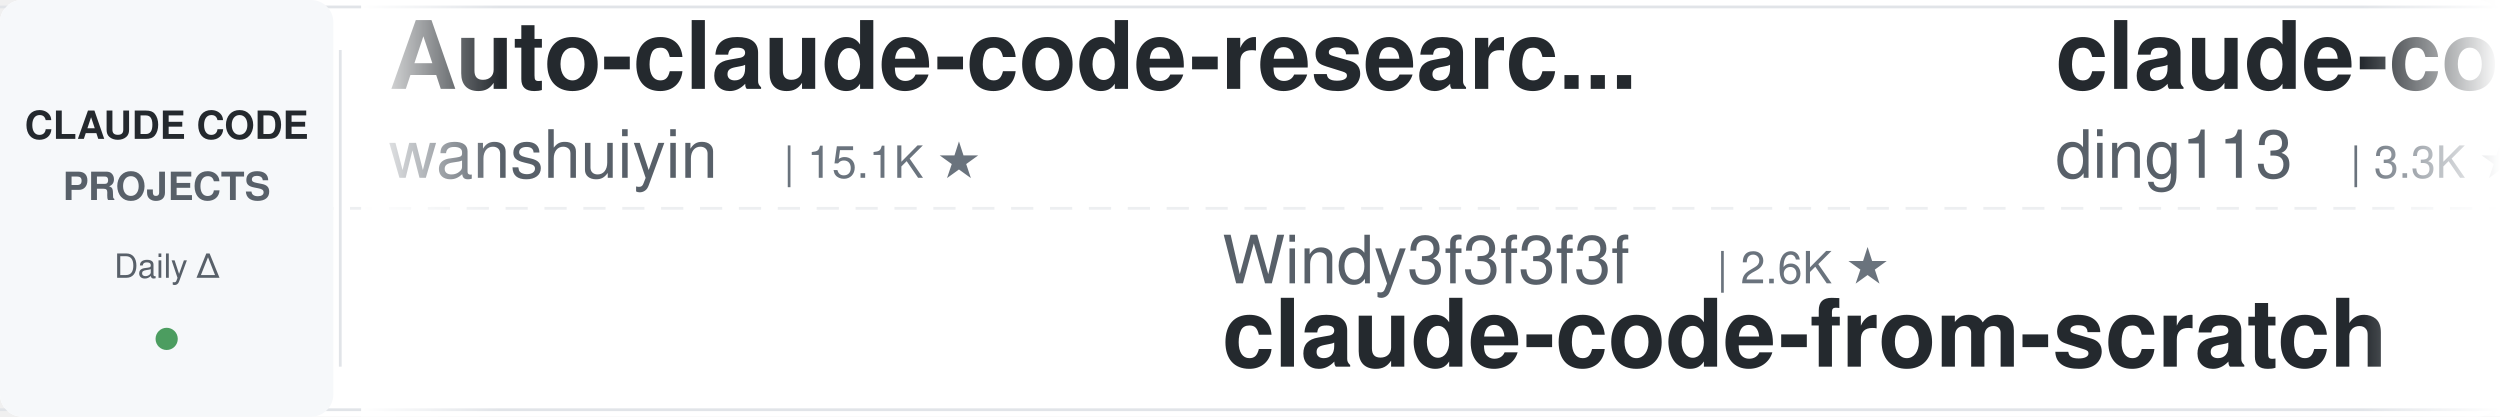
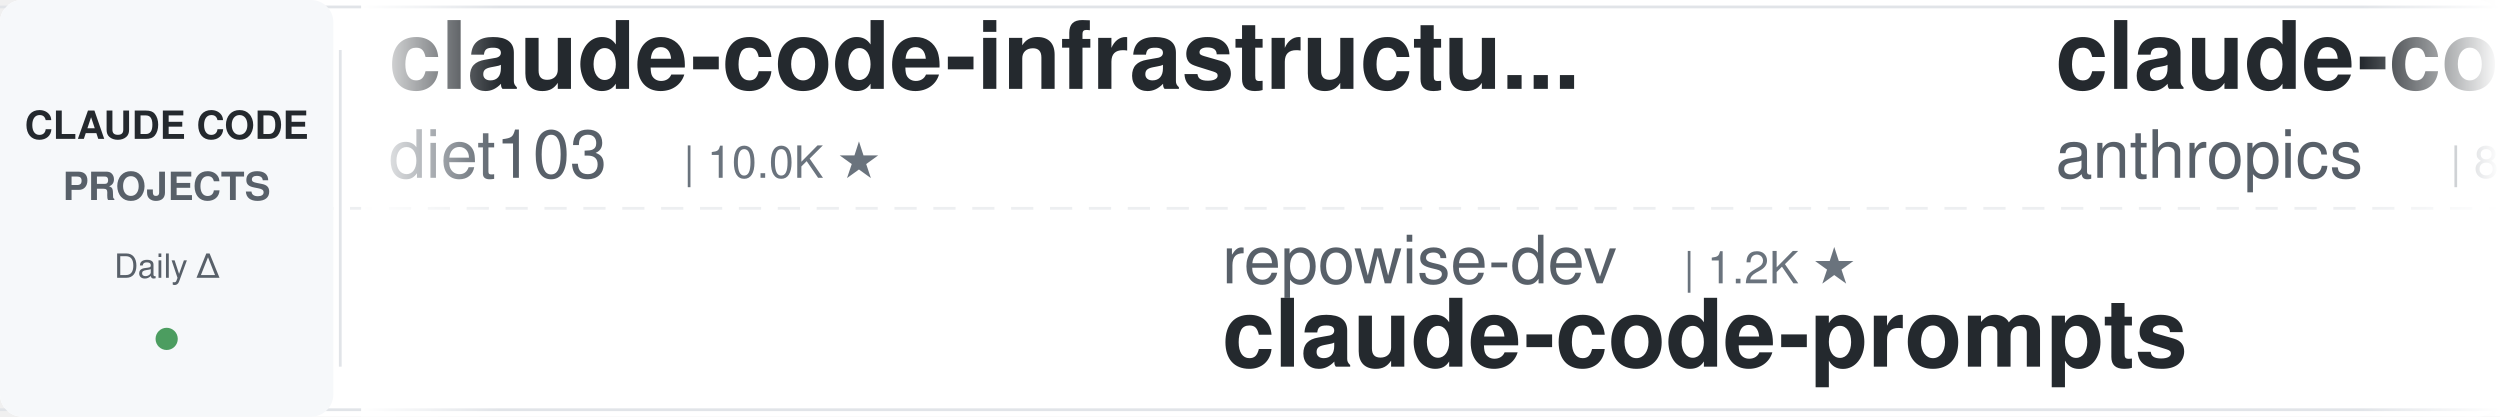
<svg xmlns="http://www.w3.org/2000/svg" width="900" height="150">
  <defs>
    <linearGradient id="leftFade" x1="0%" y1="0%" x2="100%" y2="0%">
      <stop offset="0%" style="stop-color:#ffffff;stop-opacity:1" />
      <stop offset="100%" style="stop-color:#ffffff;stop-opacity:0" />
    </linearGradient>
    <linearGradient id="rightFade" x1="0%" y1="0%" x2="100%" y2="0%">
      <stop offset="0%" style="stop-color:#ffffff;stop-opacity:0" />
      <stop offset="100%" style="stop-color:#ffffff;stop-opacity:1" />
    </linearGradient>
  </defs>
  <rect width="900" height="150" fill="#ffffff" rx="8" />
  <rect x="0" y="2" width="900" height="1" fill="#e1e4e8" />
  <rect x="0" y="147" width="900" height="1" fill="#e1e4e8" />
  <line x1="0" y1="75" x2="900" y2="75" stroke="#e1e4e8" stroke-width="1" stroke-dasharray="8 6" opacity="0.6" />
  <rect x="0" y="0" width="120" height="150" fill="#f6f8fa" rx="8" />
  <text x="60" y="50" font-family="-apple-system, BlinkMacSystemFont, 'Segoe UI', Helvetica, Arial, sans-serif" font-size="14" font-weight="600" fill="#24292e" text-anchor="middle">CLAUDE CODE</text>
  <text x="60" y="72" font-family="-apple-system, BlinkMacSystemFont, 'Segoe UI', Helvetica, Arial, sans-serif" font-size="14" font-weight="600" fill="#586069" text-anchor="middle">PROJECTS</text>
  <text x="60" y="100" font-family="-apple-system, BlinkMacSystemFont, 'Segoe UI', Helvetica, Arial, sans-serif" font-size="12" font-weight="500" fill="#586069" text-anchor="middle">Daily Δ</text>
  <circle cx="60" cy="122" r="4" fill="#22863a" opacity="0.8" />
  <rect x="122" y="18" width="1" height="114" fill="#e1e4e8" />
  <clipPath id="tickerClip">
    <rect x="130" y="0" width="770" height="150" />
  </clipPath>
  <g clip-path="url(#tickerClip)">
    <g id="tickerItems">
      <animateTransform attributeName="transform" attributeType="XML" type="translate" from="0 0" to="-3000 0" dur="54s" repeatCount="indefinite" />
      <g transform="translate(0, 0)">
-         <text x="140" y="32" font-family="-apple-system, BlinkMacSystemFont, 'Segoe UI', Helvetica, Arial, sans-serif" font-size="34" font-weight="600" fill="#24292e">Auto-claude-code-researc...</text>
-         <text x="140" y="64" font-family="-apple-system, BlinkMacSystemFont, 'Segoe UI', Helvetica, Arial, sans-serif" font-size="24" font-weight="400" fill="#586069">wanshuiyin</text>
-         <text x="282" y="64" font-family="-apple-system, BlinkMacSystemFont, 'Segoe UI', Helvetica, Arial, sans-serif" font-size="16" font-weight="500" fill="#6a737d">| 15.1K ★</text>
+         <text x="140" y="32" font-family="-apple-system, BlinkMacSystemFont, 'Segoe UI', Helvetica, Arial, sans-serif" font-size="34" font-weight="600" fill="#24292e">claude-code-infrastructu...</text>
+         <text x="140" y="64" font-family="-apple-system, BlinkMacSystemFont, 'Segoe UI', Helvetica, Arial, sans-serif" font-size="24" font-weight="400" fill="#586069">diet103</text>
+         <text x="246" y="64" font-family="-apple-system, BlinkMacSystemFont, 'Segoe UI', Helvetica, Arial, sans-serif" font-size="16" font-weight="500" fill="#6a737d">| 10.0K ★</text>
      </g>
      <g transform="translate(300, 0)">
-         <text x="140" y="102" font-family="-apple-system, BlinkMacSystemFont, 'Segoe UI', Helvetica, Arial, sans-serif" font-size="24" font-weight="400" fill="#586069">Windy3f3f3f3f</text>
-         <text x="318" y="102" font-family="-apple-system, BlinkMacSystemFont, 'Segoe UI', Helvetica, Arial, sans-serif" font-size="16" font-weight="500" fill="#6a737d">| 2.6K ★</text>
-         <text x="140" y="132" font-family="-apple-system, BlinkMacSystemFont, 'Segoe UI', Helvetica, Arial, sans-serif" font-size="34" font-weight="600" fill="#24292e">claude-code-from-scratch</text>
+         <text x="140" y="102" font-family="-apple-system, BlinkMacSystemFont, 'Segoe UI', Helvetica, Arial, sans-serif" font-size="24" font-weight="400" fill="#586069">repowise-dev</text>
+         <text x="306" y="102" font-family="-apple-system, BlinkMacSystemFont, 'Segoe UI', Helvetica, Arial, sans-serif" font-size="16" font-weight="500" fill="#6a737d">| 1.2K ★</text>
+         <text x="140" y="132" font-family="-apple-system, BlinkMacSystemFont, 'Segoe UI', Helvetica, Arial, sans-serif" font-size="34" font-weight="600" fill="#24292e">claude-code-prompts</text>
      </g>
      <g transform="translate(600, 0)">
-         <text x="140" y="32" font-family="-apple-system, BlinkMacSystemFont, 'Segoe UI', Helvetica, Arial, sans-serif" font-size="34" font-weight="600" fill="#24292e">claude-code-hub</text>
-         <text x="140" y="64" font-family="-apple-system, BlinkMacSystemFont, 'Segoe UI', Helvetica, Arial, sans-serif" font-size="24" font-weight="400" fill="#586069">ding113</text>
-         <text x="246" y="64" font-family="-apple-system, BlinkMacSystemFont, 'Segoe UI', Helvetica, Arial, sans-serif" font-size="16" font-weight="500" fill="#6a737d">| 3.3K ★</text>
+         <text x="140" y="32" font-family="-apple-system, BlinkMacSystemFont, 'Segoe UI', Helvetica, Arial, sans-serif" font-size="34" font-weight="600" fill="#24292e">claude-code-action</text>
+         <text x="140" y="64" font-family="-apple-system, BlinkMacSystemFont, 'Segoe UI', Helvetica, Arial, sans-serif" font-size="24" font-weight="400" fill="#586069">anthropics</text>
+         <text x="282" y="64" font-family="-apple-system, BlinkMacSystemFont, 'Segoe UI', Helvetica, Arial, sans-serif" font-size="16" font-weight="500" fill="#6a737d">| 8.7K ★</text>
      </g>
      <g transform="translate(900, 0)">
-         <text x="140" y="102" font-family="-apple-system, BlinkMacSystemFont, 'Segoe UI', Helvetica, Arial, sans-serif" font-size="24" font-weight="400" fill="#586069">daymade</text>
-         <text x="246" y="102" font-family="-apple-system, BlinkMacSystemFont, 'Segoe UI', Helvetica, Arial, sans-serif" font-size="16" font-weight="500" fill="#6a737d">| 1.3K ★</text>
-         <text x="140" y="132" font-family="-apple-system, BlinkMacSystemFont, 'Segoe UI', Helvetica, Arial, sans-serif" font-size="34" font-weight="600" fill="#24292e">claude-code-skills</text>
+         <text x="140" y="102" font-family="-apple-system, BlinkMacSystemFont, 'Segoe UI', Helvetica, Arial, sans-serif" font-size="24" font-weight="400" fill="#586069">davila7</text>
+         <text x="246" y="102" font-family="-apple-system, BlinkMacSystemFont, 'Segoe UI', Helvetica, Arial, sans-serif" font-size="16" font-weight="500" fill="#6a737d">| 30.4K ★</text>
+         <text x="140" y="132" font-family="-apple-system, BlinkMacSystemFont, 'Segoe UI', Helvetica, Arial, sans-serif" font-size="34" font-weight="600" fill="#24292e">claude-code-templates</text>
      </g>
      <g transform="translate(1200, 0)">
-         <text x="140" y="32" font-family="-apple-system, BlinkMacSystemFont, 'Segoe UI', Helvetica, Arial, sans-serif" font-size="34" font-weight="600" fill="#24292e">claude-code-video-toolki...</text>
-         <text x="140" y="64" font-family="-apple-system, BlinkMacSystemFont, 'Segoe UI', Helvetica, Arial, sans-serif" font-size="24" font-weight="400" fill="#586069">digitalsamba</text>
-         <text x="306" y="64" font-family="-apple-system, BlinkMacSystemFont, 'Segoe UI', Helvetica, Arial, sans-serif" font-size="16" font-weight="500" fill="#6a737d">| 2.0K ★</text>
+         <text x="140" y="32" font-family="-apple-system, BlinkMacSystemFont, 'Segoe UI', Helvetica, Arial, sans-serif" font-size="34" font-weight="600" fill="#24292e">claude-code-my-workflow</text>
+         <text x="140" y="64" font-family="-apple-system, BlinkMacSystemFont, 'Segoe UI', Helvetica, Arial, sans-serif" font-size="24" font-weight="400" fill="#586069">pedrohcgs</text>
+         <text x="270" y="64" font-family="-apple-system, BlinkMacSystemFont, 'Segoe UI', Helvetica, Arial, sans-serif" font-size="16" font-weight="500" fill="#6a737d">| 1.5K ★</text>
      </g>
      <g transform="translate(1500, 0)">
-         <text x="140" y="102" font-family="-apple-system, BlinkMacSystemFont, 'Segoe UI', Helvetica, Arial, sans-serif" font-size="24" font-weight="400" fill="#586069">Pimzino</text>
-         <text x="246" y="102" font-family="-apple-system, BlinkMacSystemFont, 'Segoe UI', Helvetica, Arial, sans-serif" font-size="16" font-weight="500" fill="#6a737d">| 3.9K ★</text>
-         <text x="140" y="132" font-family="-apple-system, BlinkMacSystemFont, 'Segoe UI', Helvetica, Arial, sans-serif" font-size="34" font-weight="600" fill="#24292e">claude-code-spec-workflo...</text>
+         <text x="140" y="102" font-family="-apple-system, BlinkMacSystemFont, 'Segoe UI', Helvetica, Arial, sans-serif" font-size="24" font-weight="400" fill="#586069">anthropics</text>
+         <text x="282" y="102" font-family="-apple-system, BlinkMacSystemFont, 'Segoe UI', Helvetica, Arial, sans-serif" font-size="16" font-weight="500" fill="#6a737d">| 6.0K ★</text>
+         <text x="140" y="132" font-family="-apple-system, BlinkMacSystemFont, 'Segoe UI', Helvetica, Arial, sans-serif" font-size="34" font-weight="600" fill="#24292e">claude-code-security-rev...</text>
      </g>
      <g transform="translate(1800, 0)">
-         <text x="140" y="32" font-family="-apple-system, BlinkMacSystemFont, 'Segoe UI', Helvetica, Arial, sans-serif" font-size="34" font-weight="600" fill="#24292e">claude-code-guide</text>
-         <text x="140" y="64" font-family="-apple-system, BlinkMacSystemFont, 'Segoe UI', Helvetica, Arial, sans-serif" font-size="24" font-weight="400" fill="#586069">zebbern</text>
-         <text x="246" y="64" font-family="-apple-system, BlinkMacSystemFont, 'Segoe UI', Helvetica, Arial, sans-serif" font-size="16" font-weight="500" fill="#6a737d">| 4.6K ★</text>
+         <text x="140" y="32" font-family="-apple-system, BlinkMacSystemFont, 'Segoe UI', Helvetica, Arial, sans-serif" font-size="34" font-weight="600" fill="#24292e">awesome-claude-code-tool...</text>
+         <text x="140" y="64" font-family="-apple-system, BlinkMacSystemFont, 'Segoe UI', Helvetica, Arial, sans-serif" font-size="24" font-weight="400" fill="#586069">rohitg00</text>
+         <text x="258" y="64" font-family="-apple-system, BlinkMacSystemFont, 'Segoe UI', Helvetica, Arial, sans-serif" font-size="16" font-weight="500" fill="#6a737d">| 2.5K ★</text>
      </g>
      <g transform="translate(2100, 0)">
-         <text x="140" y="102" font-family="-apple-system, BlinkMacSystemFont, 'Segoe UI', Helvetica, Arial, sans-serif" font-size="24" font-weight="400" fill="#586069">oboard</text>
-         <text x="234" y="102" font-family="-apple-system, BlinkMacSystemFont, 'Segoe UI', Helvetica, Arial, sans-serif" font-size="16" font-weight="500" fill="#6a737d">| 3.3K ★</text>
-         <text x="140" y="132" font-family="-apple-system, BlinkMacSystemFont, 'Segoe UI', Helvetica, Arial, sans-serif" font-size="34" font-weight="600" fill="#24292e">claude-code-rev</text>
+         <text x="140" y="102" font-family="-apple-system, BlinkMacSystemFont, 'Segoe UI', Helvetica, Arial, sans-serif" font-size="24" font-weight="400" fill="#586069">Yuyz0112</text>
+         <text x="258" y="102" font-family="-apple-system, BlinkMacSystemFont, 'Segoe UI', Helvetica, Arial, sans-serif" font-size="16" font-weight="500" fill="#6a737d">| 2.4K ★</text>
+         <text x="140" y="132" font-family="-apple-system, BlinkMacSystemFont, 'Segoe UI', Helvetica, Arial, sans-serif" font-size="34" font-weight="600" fill="#24292e">claude-code-reverse</text>
      </g>
      <g transform="translate(2400, 0)">
-         <text x="140" y="32" font-family="-apple-system, BlinkMacSystemFont, 'Segoe UI', Helvetica, Arial, sans-serif" font-size="34" font-weight="600" fill="#24292e">awesome-claude-code-suba...</text>
-         <text x="140" y="64" font-family="-apple-system, BlinkMacSystemFont, 'Segoe UI', Helvetica, Arial, sans-serif" font-size="24" font-weight="400" fill="#586069">VoltAgent</text>
-         <text x="270" y="64" font-family="-apple-system, BlinkMacSystemFont, 'Segoe UI', Helvetica, Arial, sans-serif" font-size="16" font-weight="500" fill="#6a737d">| 24.6K ★</text>
+         <text x="140" y="32" font-family="-apple-system, BlinkMacSystemFont, 'Segoe UI', Helvetica, Arial, sans-serif" font-size="34" font-weight="600" fill="#24292e">claude-code-ultimate-gui...</text>
+         <text x="140" y="64" font-family="-apple-system, BlinkMacSystemFont, 'Segoe UI', Helvetica, Arial, sans-serif" font-size="24" font-weight="400" fill="#586069">FlorianBruniaux</text>
+         <text x="342" y="64" font-family="-apple-system, BlinkMacSystemFont, 'Segoe UI', Helvetica, Arial, sans-serif" font-size="16" font-weight="500" fill="#6a737d">| 5.8K ★</text>
      </g>
      <g transform="translate(2700, 0)">
-         <text x="140" y="102" font-family="-apple-system, BlinkMacSystemFont, 'Segoe UI', Helvetica, Arial, sans-serif" font-size="24" font-weight="400" fill="#586069">diet103</text>
-         <text x="246" y="102" font-family="-apple-system, BlinkMacSystemFont, 'Segoe UI', Helvetica, Arial, sans-serif" font-size="16" font-weight="500" fill="#6a737d">| 10.0K ★</text>
-         <text x="140" y="132" font-family="-apple-system, BlinkMacSystemFont, 'Segoe UI', Helvetica, Arial, sans-serif" font-size="34" font-weight="600" fill="#24292e">claude-code-infrastructu...</text>
+         <text x="140" y="102" font-family="-apple-system, BlinkMacSystemFont, 'Segoe UI', Helvetica, Arial, sans-serif" font-size="24" font-weight="400" fill="#586069">luyao618</text>
+         <text x="258" y="102" font-family="-apple-system, BlinkMacSystemFont, 'Segoe UI', Helvetica, Arial, sans-serif" font-size="16" font-weight="500" fill="#6a737d">| 1.7K ★</text>
+         <text x="140" y="132" font-family="-apple-system, BlinkMacSystemFont, 'Segoe UI', Helvetica, Arial, sans-serif" font-size="34" font-weight="600" fill="#24292e">Claude-Code-Source-Study</text>
      </g>
      <g transform="translate(3000, 0)">
-         <text x="140" y="32" font-family="-apple-system, BlinkMacSystemFont, 'Segoe UI', Helvetica, Arial, sans-serif" font-size="34" font-weight="600" fill="#24292e">Auto-claude-code-researc...</text>
-         <text x="140" y="64" font-family="-apple-system, BlinkMacSystemFont, 'Segoe UI', Helvetica, Arial, sans-serif" font-size="24" font-weight="400" fill="#586069">wanshuiyin</text>
-         <text x="282" y="64" font-family="-apple-system, BlinkMacSystemFont, 'Segoe UI', Helvetica, Arial, sans-serif" font-size="16" font-weight="500" fill="#6a737d">| 15.1K ★</text>
+         <text x="140" y="32" font-family="-apple-system, BlinkMacSystemFont, 'Segoe UI', Helvetica, Arial, sans-serif" font-size="34" font-weight="600" fill="#24292e">claude-code-infrastructu...</text>
+         <text x="140" y="64" font-family="-apple-system, BlinkMacSystemFont, 'Segoe UI', Helvetica, Arial, sans-serif" font-size="24" font-weight="400" fill="#586069">diet103</text>
+         <text x="246" y="64" font-family="-apple-system, BlinkMacSystemFont, 'Segoe UI', Helvetica, Arial, sans-serif" font-size="16" font-weight="500" fill="#6a737d">| 10.0K ★</text>
      </g>
      <g transform="translate(3300, 0)">
-         <text x="140" y="102" font-family="-apple-system, BlinkMacSystemFont, 'Segoe UI', Helvetica, Arial, sans-serif" font-size="24" font-weight="400" fill="#586069">Windy3f3f3f3f</text>
-         <text x="318" y="102" font-family="-apple-system, BlinkMacSystemFont, 'Segoe UI', Helvetica, Arial, sans-serif" font-size="16" font-weight="500" fill="#6a737d">| 2.6K ★</text>
-         <text x="140" y="132" font-family="-apple-system, BlinkMacSystemFont, 'Segoe UI', Helvetica, Arial, sans-serif" font-size="34" font-weight="600" fill="#24292e">claude-code-from-scratch</text>
+         <text x="140" y="102" font-family="-apple-system, BlinkMacSystemFont, 'Segoe UI', Helvetica, Arial, sans-serif" font-size="24" font-weight="400" fill="#586069">repowise-dev</text>
+         <text x="306" y="102" font-family="-apple-system, BlinkMacSystemFont, 'Segoe UI', Helvetica, Arial, sans-serif" font-size="16" font-weight="500" fill="#6a737d">| 1.2K ★</text>
+         <text x="140" y="132" font-family="-apple-system, BlinkMacSystemFont, 'Segoe UI', Helvetica, Arial, sans-serif" font-size="34" font-weight="600" fill="#24292e">claude-code-prompts</text>
      </g>
      <g transform="translate(3600, 0)">
-         <text x="140" y="32" font-family="-apple-system, BlinkMacSystemFont, 'Segoe UI', Helvetica, Arial, sans-serif" font-size="34" font-weight="600" fill="#24292e">claude-code-hub</text>
-         <text x="140" y="64" font-family="-apple-system, BlinkMacSystemFont, 'Segoe UI', Helvetica, Arial, sans-serif" font-size="24" font-weight="400" fill="#586069">ding113</text>
-         <text x="246" y="64" font-family="-apple-system, BlinkMacSystemFont, 'Segoe UI', Helvetica, Arial, sans-serif" font-size="16" font-weight="500" fill="#6a737d">| 3.3K ★</text>
+         <text x="140" y="32" font-family="-apple-system, BlinkMacSystemFont, 'Segoe UI', Helvetica, Arial, sans-serif" font-size="34" font-weight="600" fill="#24292e">claude-code-action</text>
+         <text x="140" y="64" font-family="-apple-system, BlinkMacSystemFont, 'Segoe UI', Helvetica, Arial, sans-serif" font-size="24" font-weight="400" fill="#586069">anthropics</text>
+         <text x="282" y="64" font-family="-apple-system, BlinkMacSystemFont, 'Segoe UI', Helvetica, Arial, sans-serif" font-size="16" font-weight="500" fill="#6a737d">| 8.7K ★</text>
      </g>
      <g transform="translate(3900, 0)">
-         <text x="140" y="102" font-family="-apple-system, BlinkMacSystemFont, 'Segoe UI', Helvetica, Arial, sans-serif" font-size="24" font-weight="400" fill="#586069">daymade</text>
-         <text x="246" y="102" font-family="-apple-system, BlinkMacSystemFont, 'Segoe UI', Helvetica, Arial, sans-serif" font-size="16" font-weight="500" fill="#6a737d">| 1.3K ★</text>
-         <text x="140" y="132" font-family="-apple-system, BlinkMacSystemFont, 'Segoe UI', Helvetica, Arial, sans-serif" font-size="34" font-weight="600" fill="#24292e">claude-code-skills</text>
+         <text x="140" y="102" font-family="-apple-system, BlinkMacSystemFont, 'Segoe UI', Helvetica, Arial, sans-serif" font-size="24" font-weight="400" fill="#586069">davila7</text>
+         <text x="246" y="102" font-family="-apple-system, BlinkMacSystemFont, 'Segoe UI', Helvetica, Arial, sans-serif" font-size="16" font-weight="500" fill="#6a737d">| 30.4K ★</text>
+         <text x="140" y="132" font-family="-apple-system, BlinkMacSystemFont, 'Segoe UI', Helvetica, Arial, sans-serif" font-size="34" font-weight="600" fill="#24292e">claude-code-templates</text>
      </g>
    </g>
  </g>
  <rect x="130" y="0" width="50" height="150" fill="url(#leftFade)" />
  <rect x="850" y="0" width="50" height="150" fill="url(#rightFade)" />
</svg>
